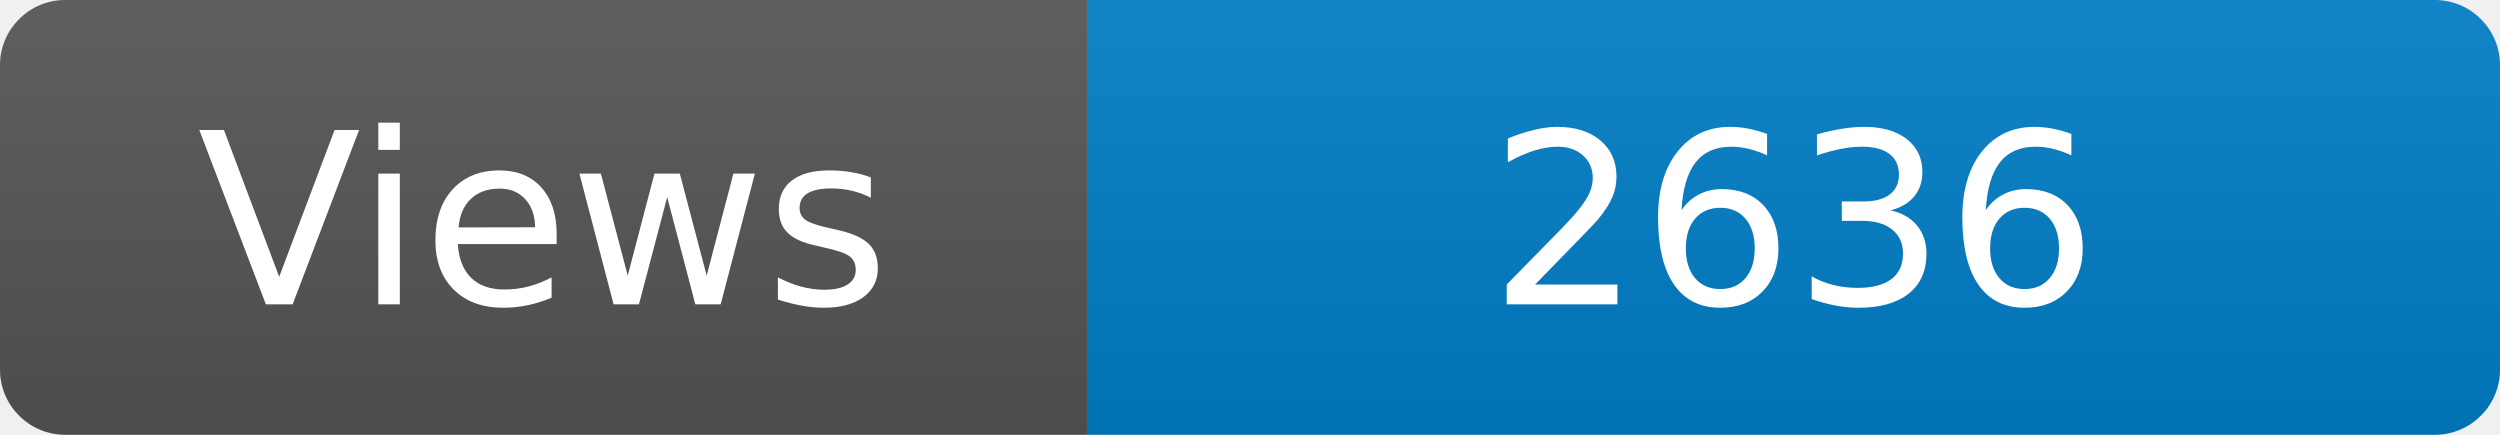
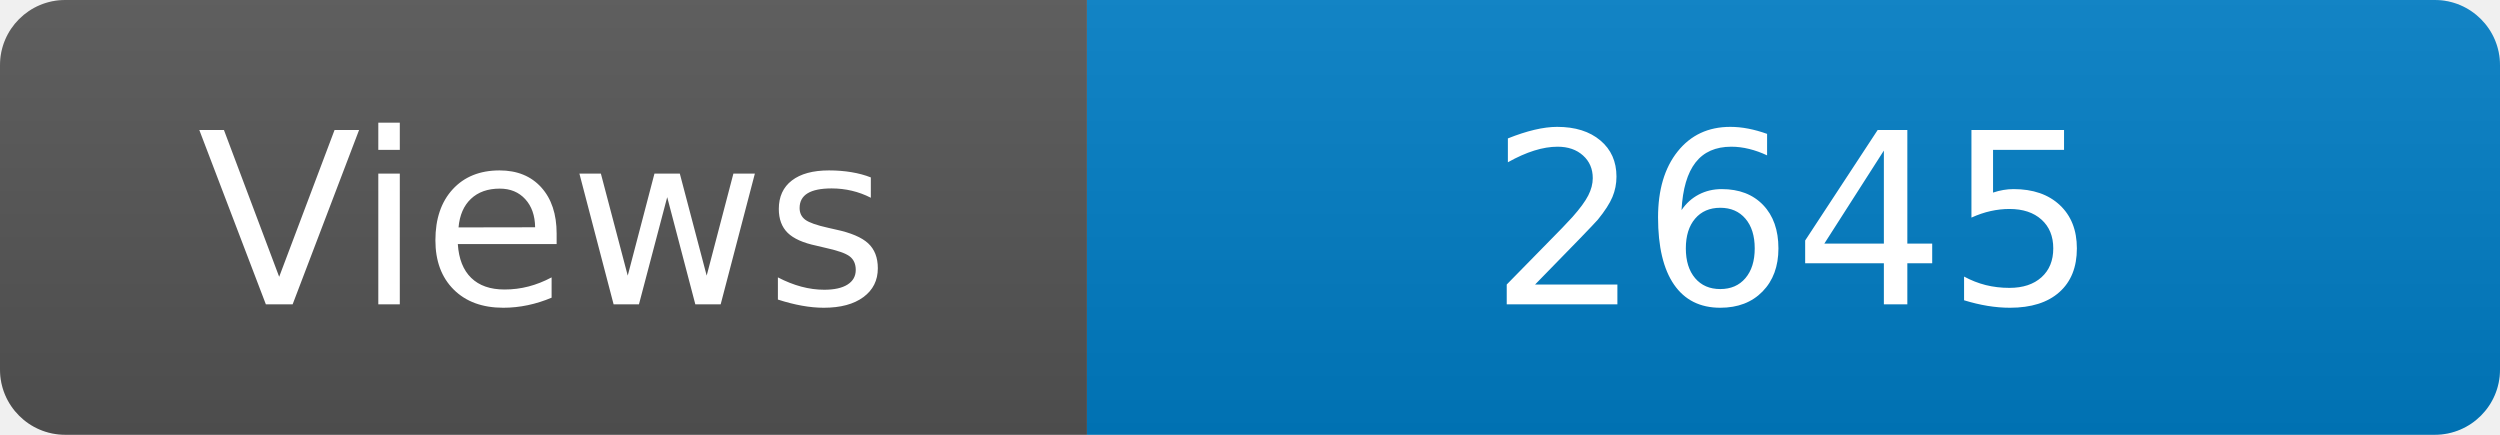
<svg xmlns="http://www.w3.org/2000/svg" width="115" height="20" role="img" aria-label="Maintained?: yes">
  <linearGradient id="s" x2="0" y2="100%">
    <stop offset="0" stop-color="#bbb" stop-opacity=".1" />
    <stop offset="1" stop-opacity=".1" />
  </linearGradient>
  <clipPath id="r">
    <rect width="115" height="20" rx="3" fill="#fff" />
  </clipPath>
  <g clip-path="url(#r)">
    <rect width="50" height="20" fill="#555" />
    <rect x="50" width="160" height="20" fill="#007ec6" />
    <rect width="115" height="20" fill="url(#s)" />
  </g>
  <g fill="#fff" text-anchor="middle" font-family="Verdana,Geneva,DejaVu Sans,sans-serif" font-size="110">
    <text x="250" y="140" transform="scale(.1)" fill="#fff">Views</text>
-     <text x="825" y="140" transform="scale(.1)" fill="#fff">2636</text>
+     <text x="825" y="140" transform="scale(.1)" fill="#fff">2645</text>
  </g>
</svg>
